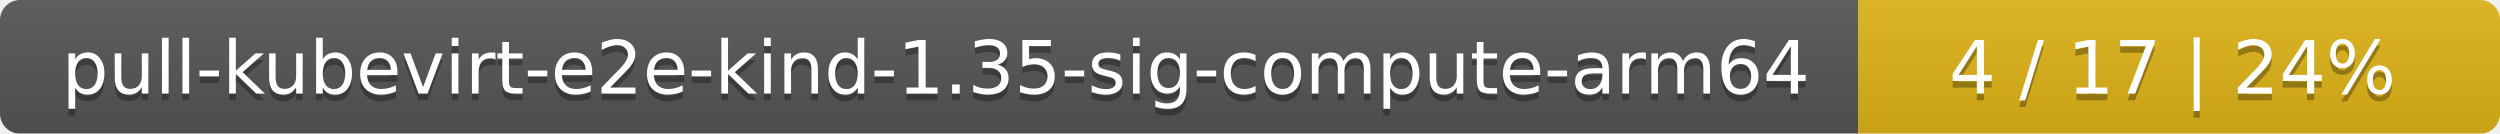
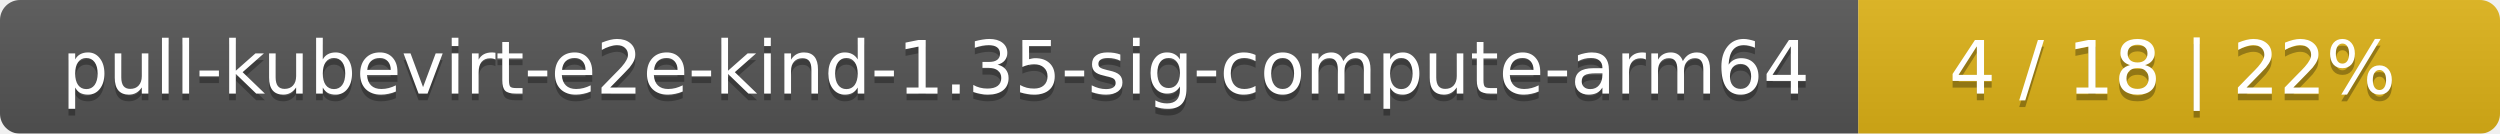
<svg xmlns="http://www.w3.org/2000/svg" width="374" height="20">
  <linearGradient id="smooth" x2="0" y2="100%">
    <stop offset="0" stop-color="#bbb" stop-opacity=".1" />
    <stop offset="1" stop-opacity=".1" />
  </linearGradient>
  <mask id="round">
    <rect width="374" height="20" rx="3" fill="#fff" />
  </mask>
  <g mask="url(#round)">
    <rect width="278" height="20" fill="#555" />
    <rect x="278" width="96" height="20" fill="#dfb317" />
    <rect width="374" height="20" fill="url(#smooth)" />
  </g>
  <g fill="#fff" text-anchor="middle" font-family="DejaVu Sans,Verdana,Geneva,sans-serif" font-size="11">
    <text x="140" y="15" fill="#010101" fill-opacity=".3">pull-kubevirt-e2e-kind-1.35-sig-compute-arm64</text>
    <text x="140" y="14">pull-kubevirt-e2e-kind-1.35-sig-compute-arm64</text>
-     <text x="325" y="15" fill="#010101" fill-opacity=".3">4 / 17    |    24%</text>
-     <text x="325" y="14">4 / 17    |    24%</text>
+     <text x="325" y="15" fill="#010101" fill-opacity=".3">4 / 18    |    22%</text>
+     <text x="325" y="14">4 / 18    |    22%</text>
  </g>
</svg>
